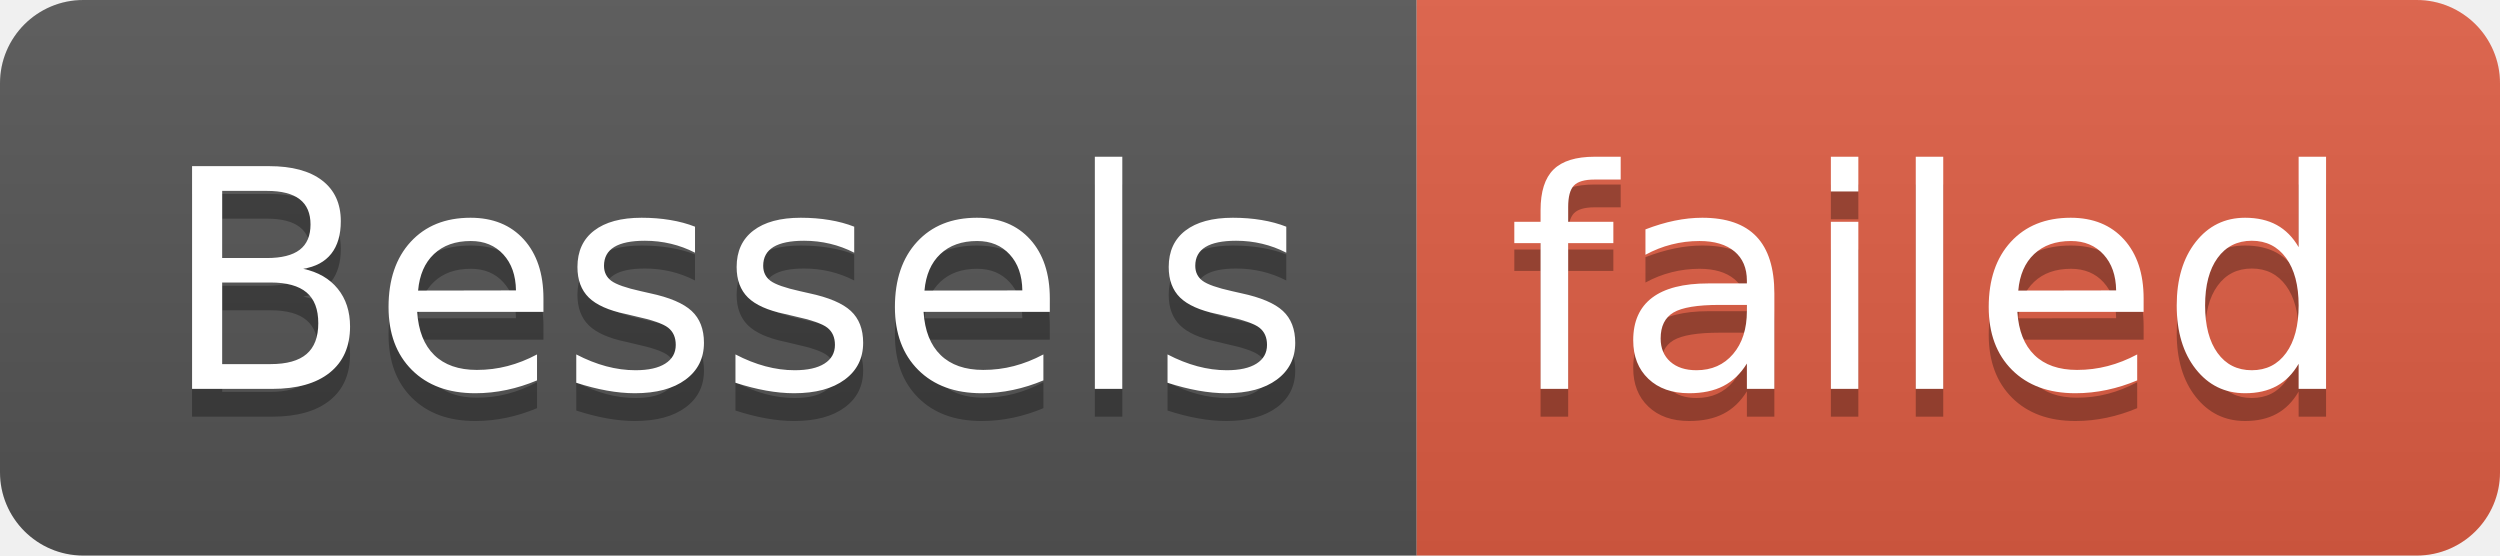
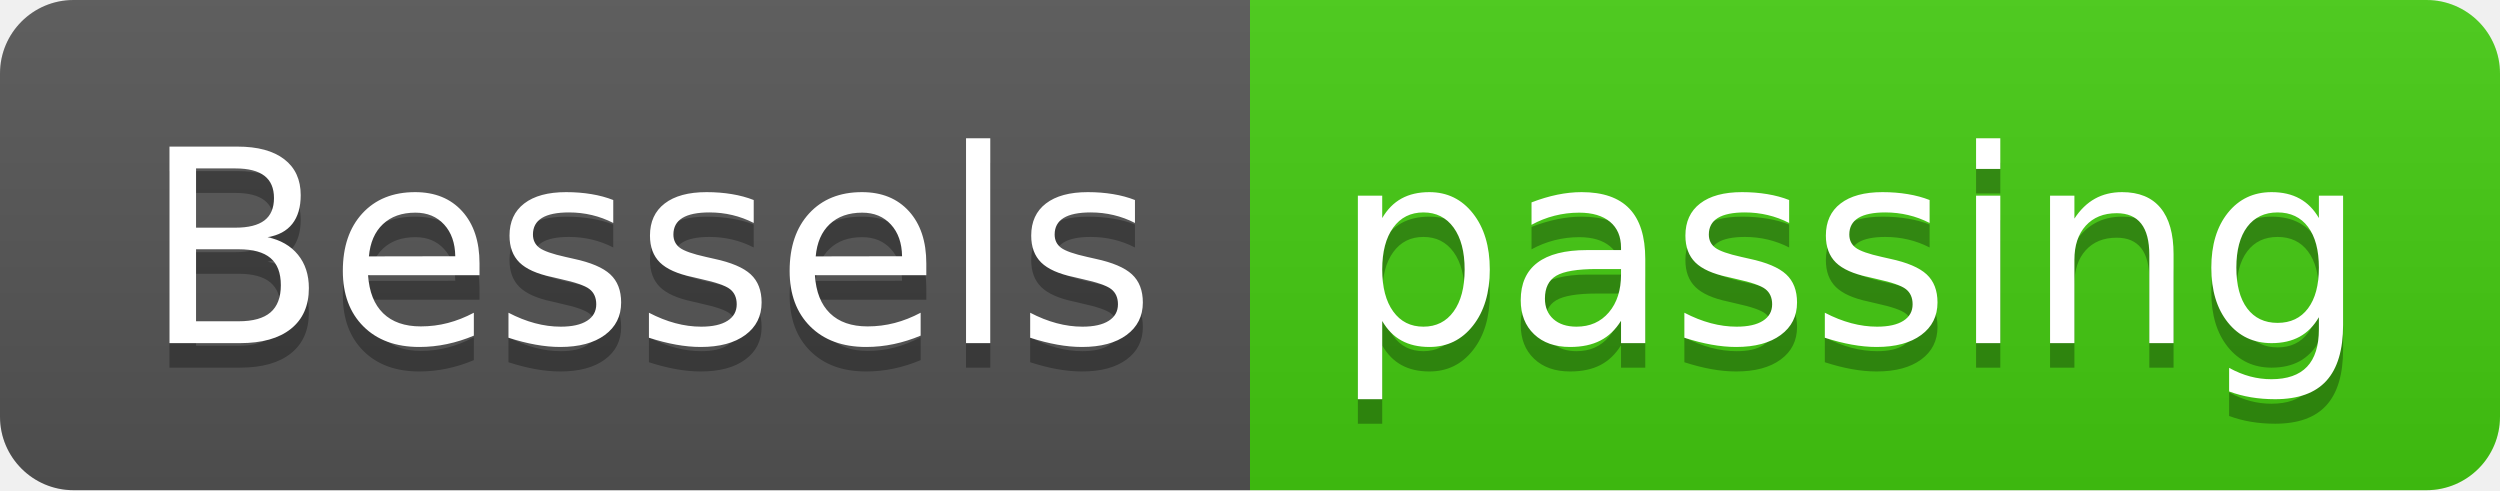
- <svg xmlns="http://www.w3.org/2000/svg" width="90" height="20" role="img" aria-label="Bessels: failed">
+ <svg xmlns="http://www.w3.org/2000/svg" width="102" height="20" role="img" aria-label="Bessels: passing">
  <linearGradient id="s" x2="0" y2="100%">
    <stop offset="0" stop-color="#bbb" stop-opacity=".1" />
    <stop offset="1" stop-opacity=".1" />
  </linearGradient>
  <clipPath id="r">
-     <rect width="90" height="20" rx="3" fill="#fff" />
+     <rect width="102" height="20" rx="3" fill="#fff" />
  </clipPath>
  <g clip-path="url(#r)">
    <rect width="51" height="20" fill="#555" />
-     <rect x="51" width="39" height="20" fill="#e05d44" />
-     <rect width="90" height="20" fill="url(#s)" />
+     <rect x="51" width="51" height="20" fill="#4c1" />
+     <rect width="102" height="20" fill="url(#s)" />
  </g>
  <g fill="#fff" text-anchor="middle" font-family="Verdana,Geneva,DejaVu Sans,sans-serif" text-rendering="geometricPrecision" font-size="110">
    <text aria-hidden="true" x="265" y="150" fill="#010101" fill-opacity=".3" transform="scale(.1)" textLength="410">Bessels</text>
    <text x="265" y="140" transform="scale(.1)" fill="#fff" textLength="410">Bessels</text>
-     <text aria-hidden="true" x="695" y="150" fill="#010101" fill-opacity=".3" transform="scale(.1)" textLength="290">failed</text>
-     <text x="695" y="140" transform="scale(.1)" fill="#fff" textLength="290">failed</text>
+     <text aria-hidden="true" x="755" y="150" fill="#010101" fill-opacity=".3" transform="scale(.1)" textLength="410">passing</text>
+     <text x="755" y="140" transform="scale(.1)" fill="#fff" textLength="410">passing</text>
  </g>
</svg>
